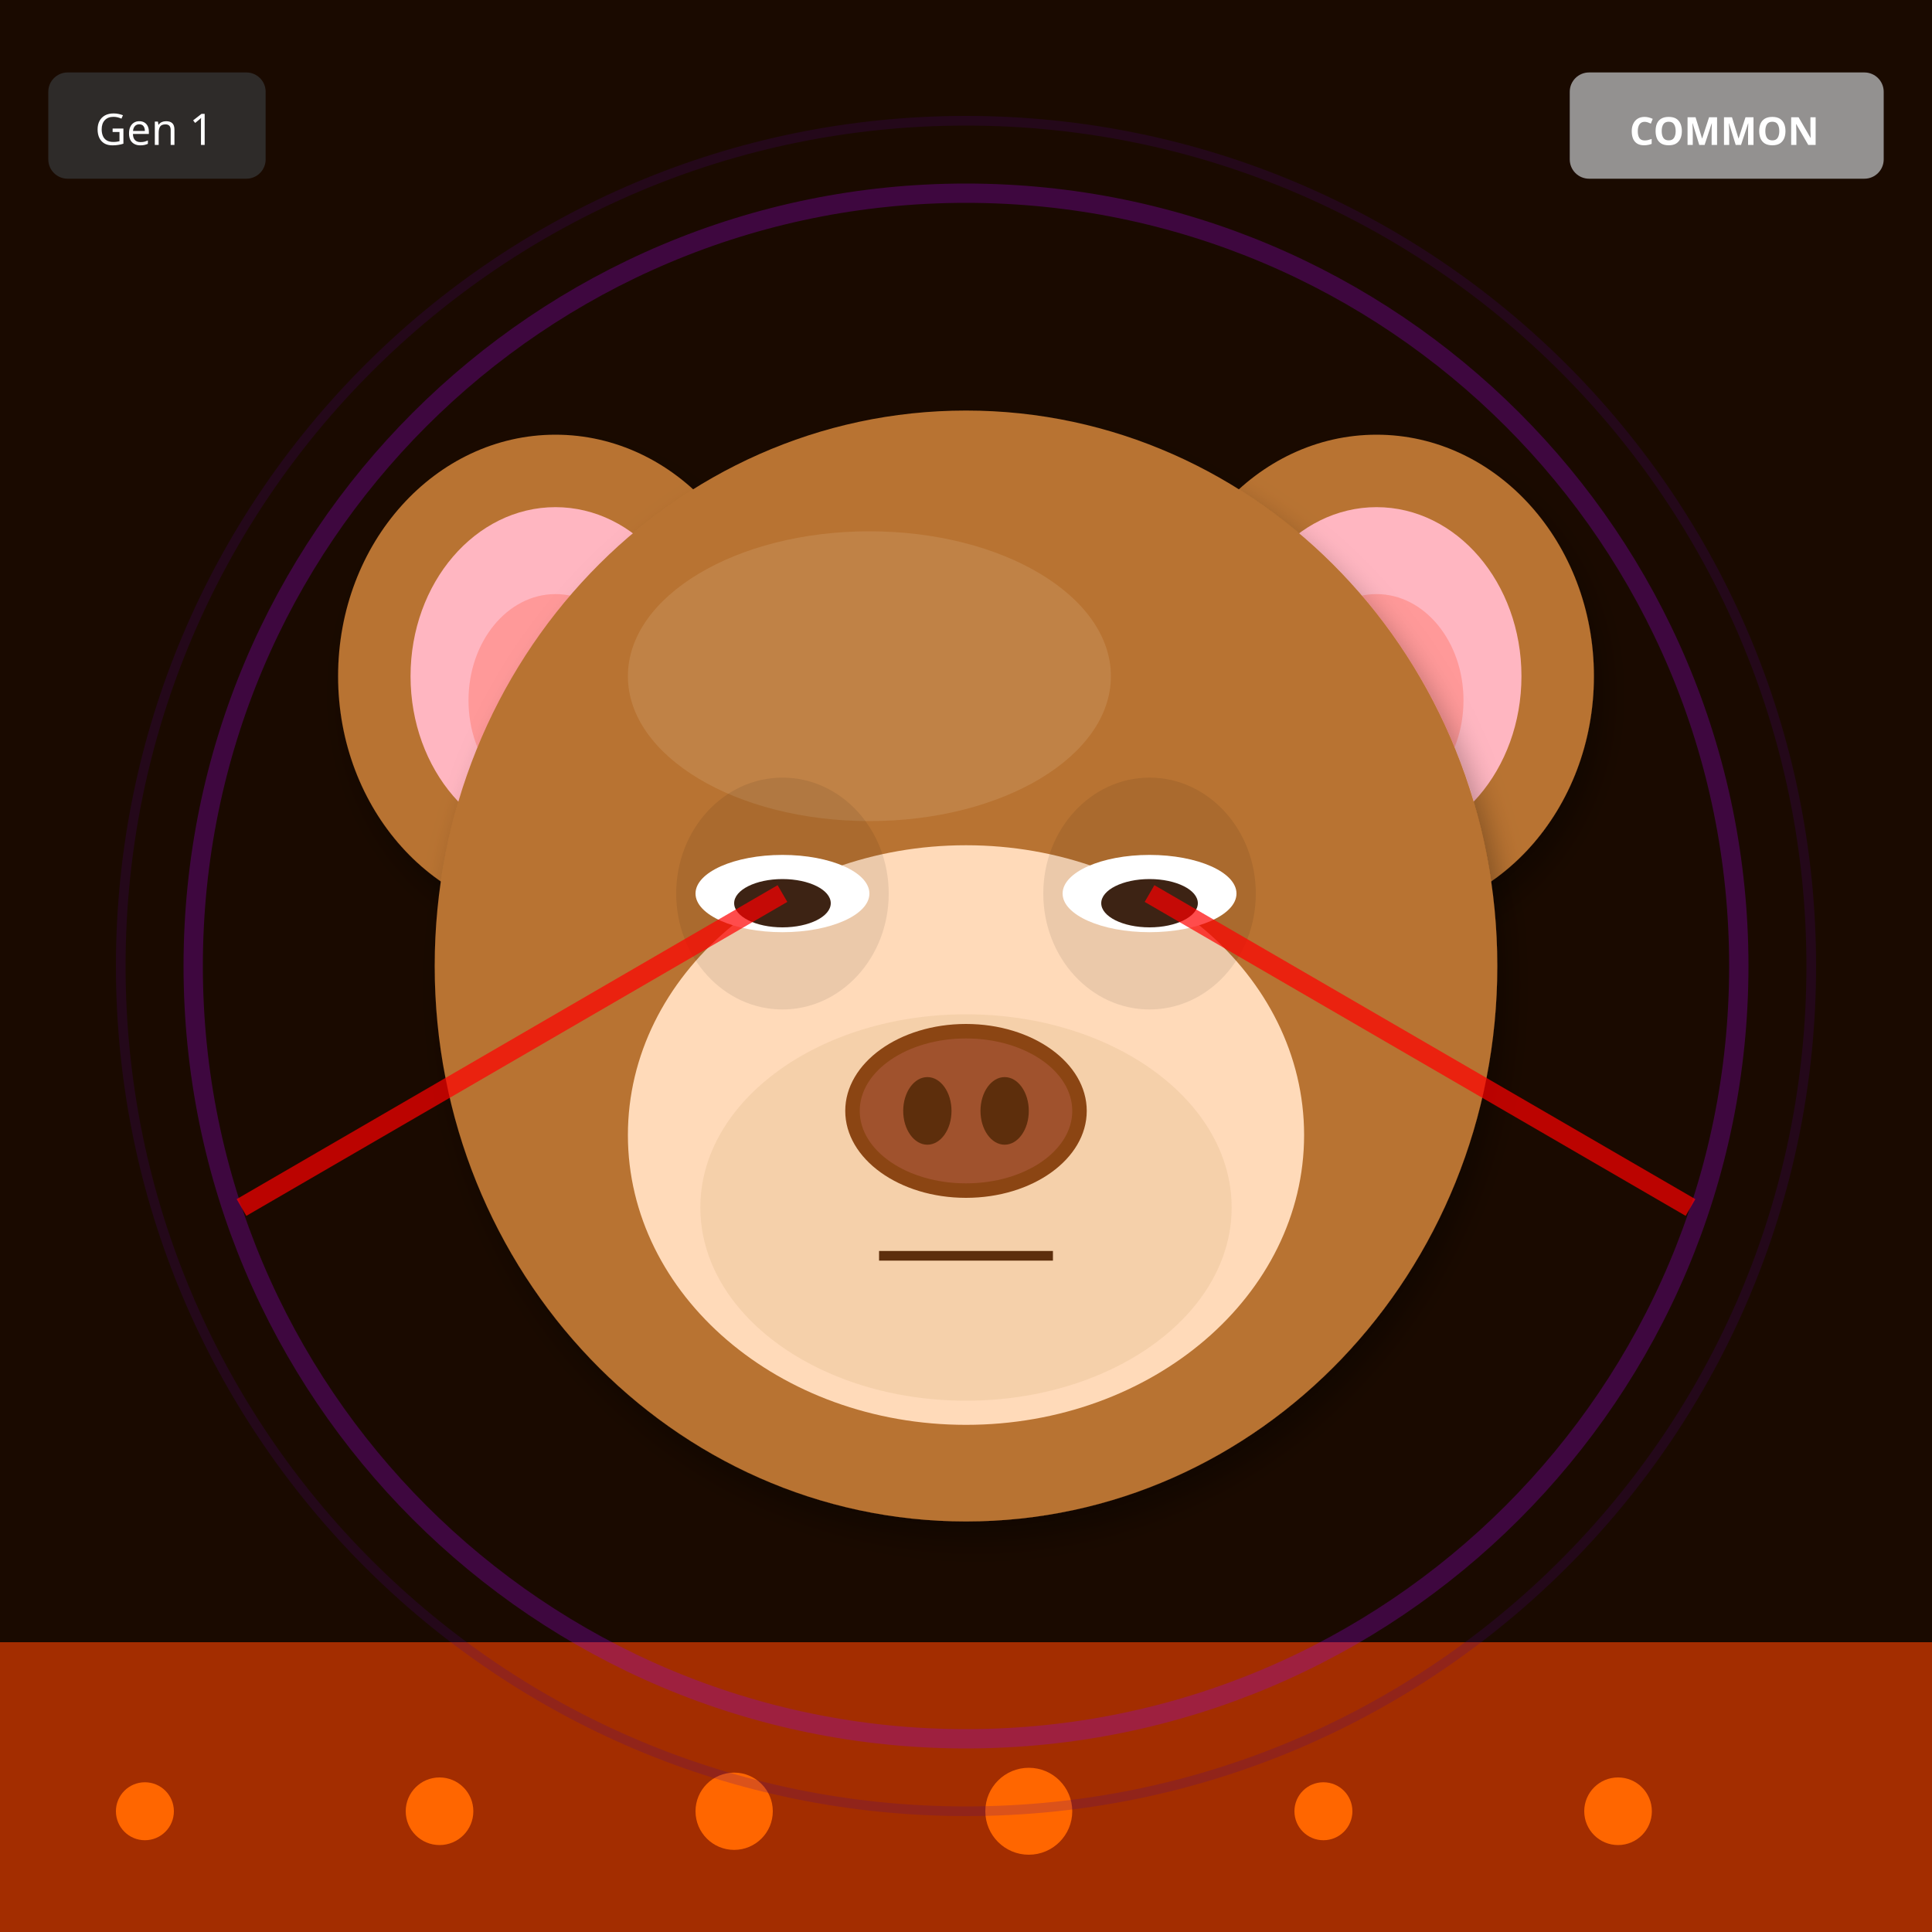
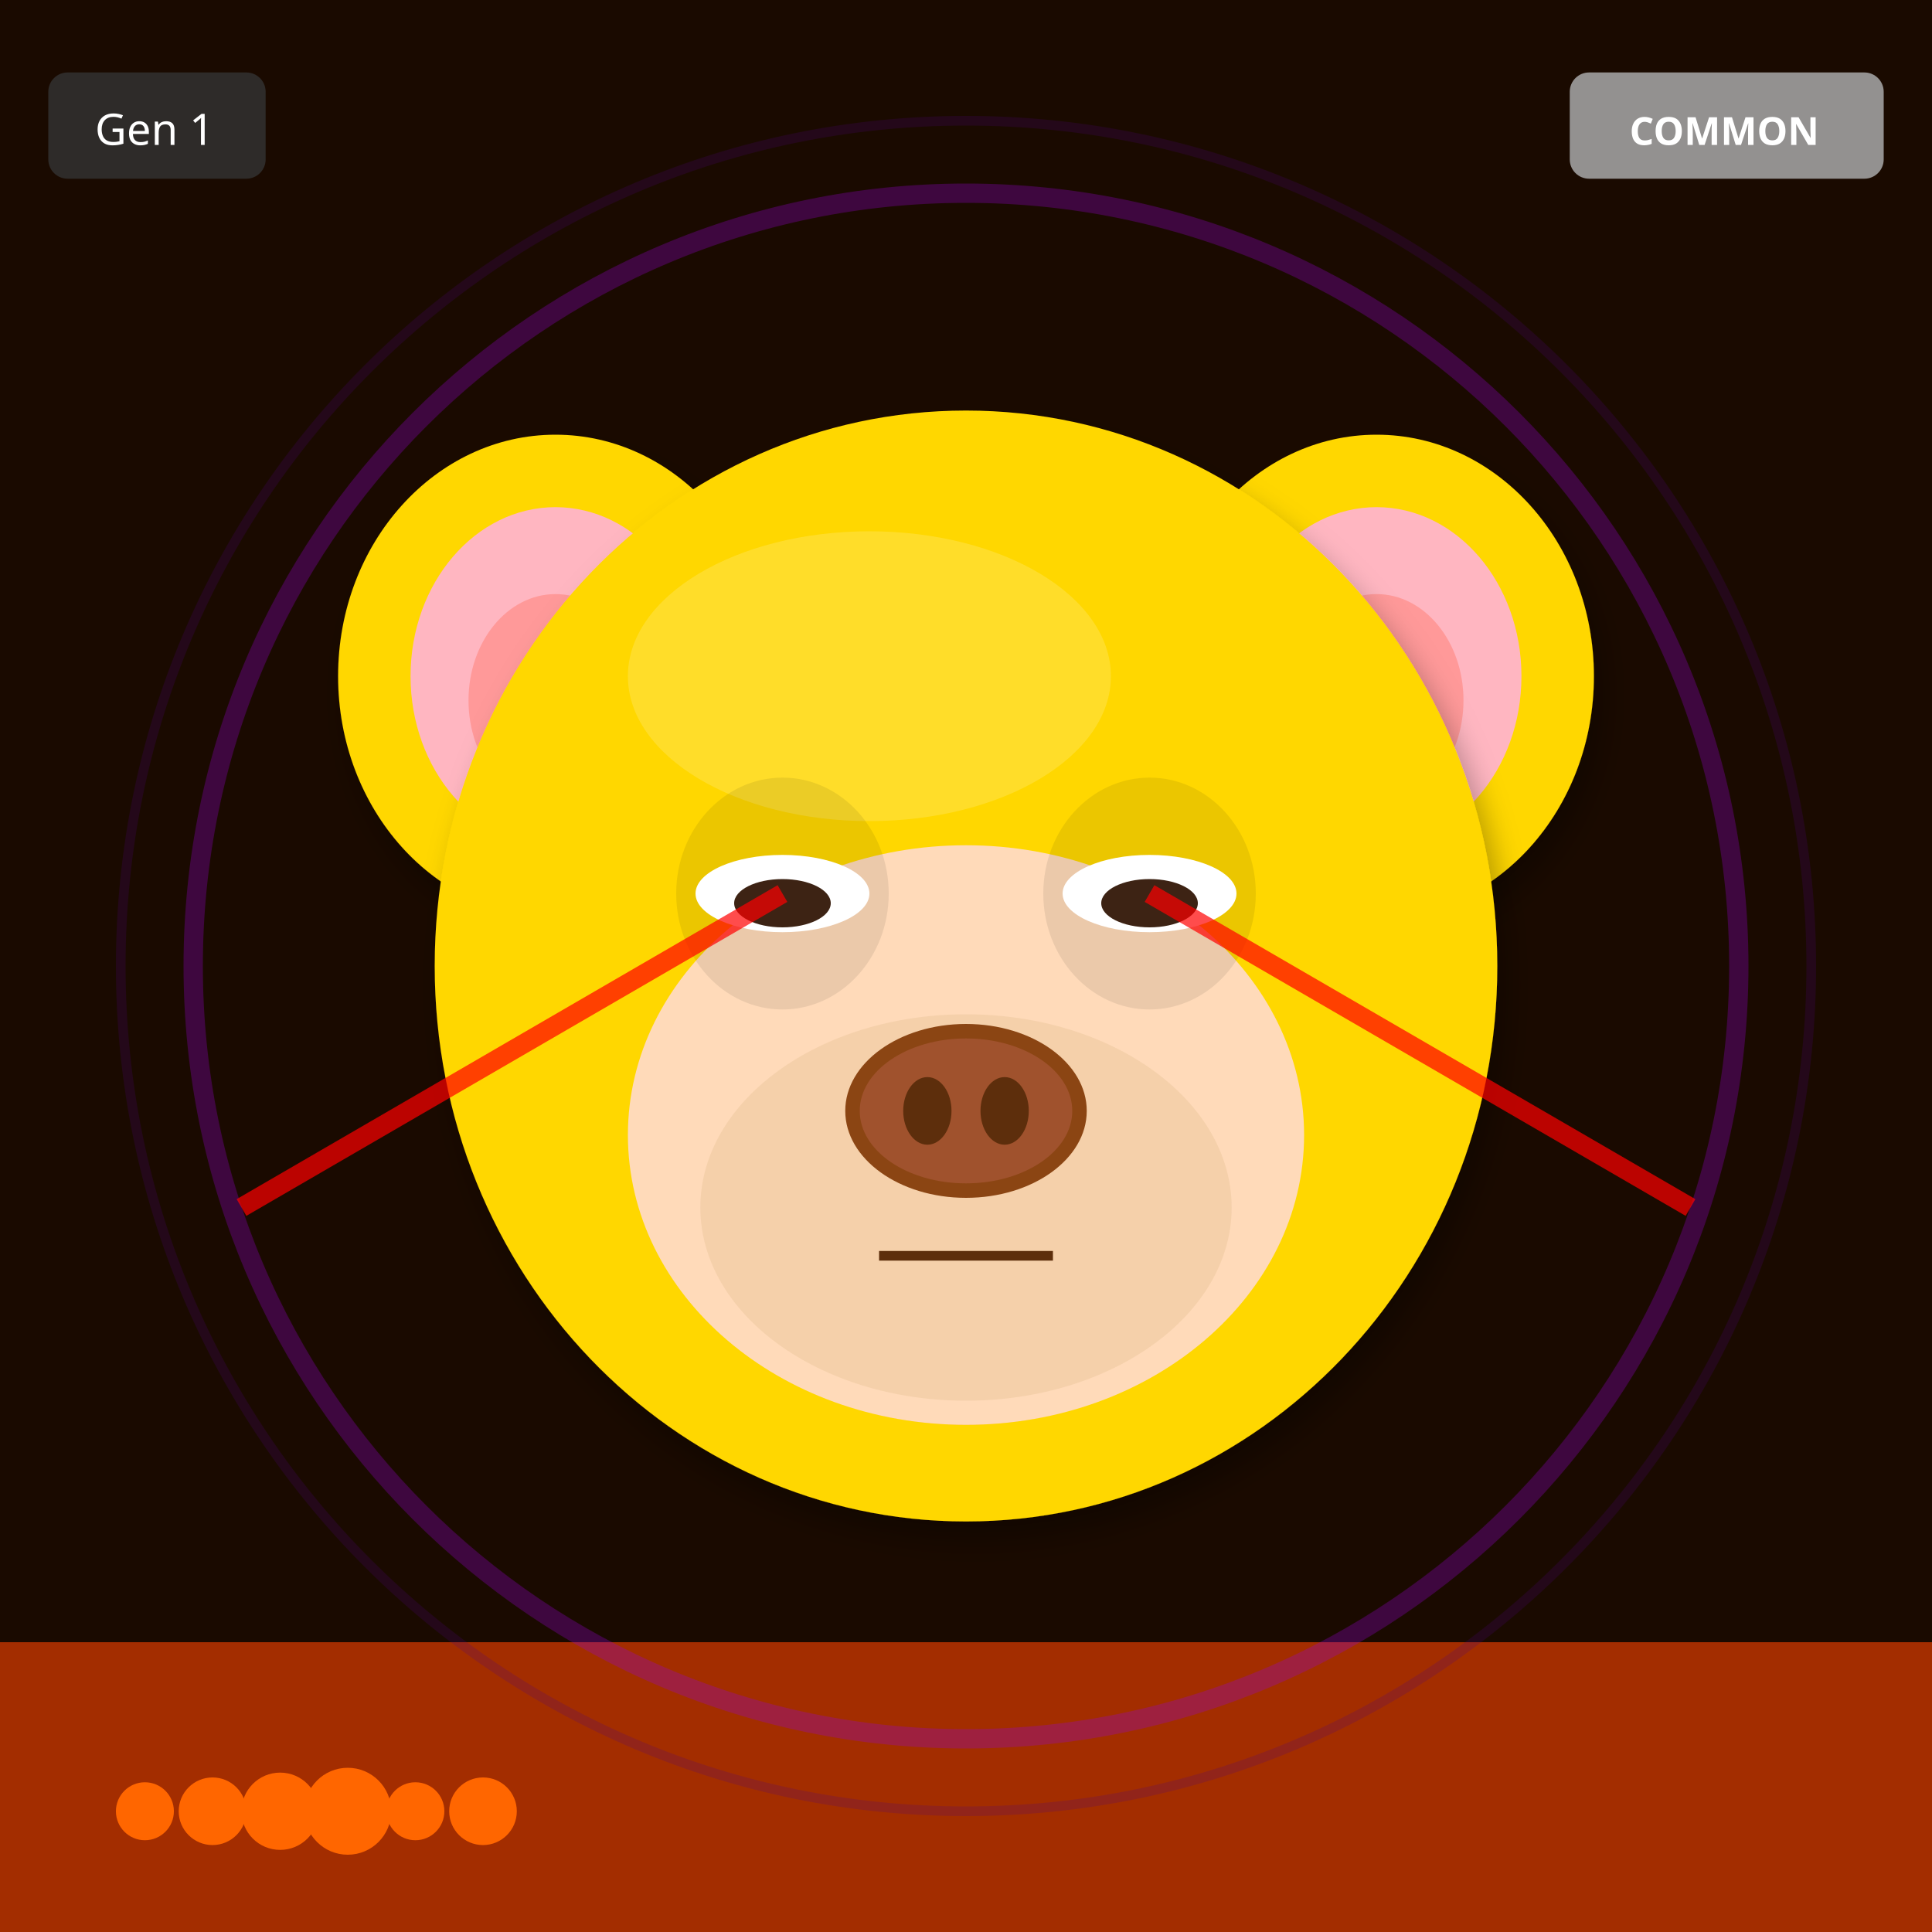
<svg xmlns="http://www.w3.org/2000/svg" width="400" height="400" viewBox="0 0 400 400">
  <defs>
    <filter id="shadow" x="-20%" y="-20%" width="140%" height="140%">
      <feDropShadow dx="2" dy="4" stdDeviation="3" flood-opacity="0.3" />
    </filter>
    <filter id="glow" x="-50%" y="-50%" width="200%" height="200%">
      <feGaussianBlur stdDeviation="8" result="blur" />
      <feMerge>
        <feMergeNode in="blur" />
        <feMergeNode in="SourceGraphic" />
      </feMerge>
    </filter>
    <linearGradient id="rainbow-body" x1="0%" y1="0%" x2="100%" y2="100%">
      <stop offset="0%" stop-color="#FF6B6B" />
      <stop offset="25%" stop-color="#FFE66D" />
      <stop offset="50%" stop-color="#4ECDC4" />
      <stop offset="75%" stop-color="#45B7D1" />
      <stop offset="100%" stop-color="#DDA0DD" />
    </linearGradient>
    <radialGradient id="galaxy-body" cx="30%" cy="30%">
      <stop offset="0%" stop-color="#E6E6FA" />
      <stop offset="50%" stop-color="#9370DB" />
      <stop offset="100%" stop-color="#1A0033" />
    </radialGradient>
    <linearGradient id="holo-body" x1="0%" y1="0%" x2="100%" y2="100%">
      <stop offset="0%" stop-color="#FF00FF" />
      <stop offset="50%" stop-color="#00FFFF" />
      <stop offset="100%" stop-color="#FFFF00" />
    </linearGradient>
    <linearGradient id="sky-gradient" x1="0%" y1="0%" x2="0%" y2="100%">
      <stop offset="0%" stop-color="#87CEEB" />
      <stop offset="100%" stop-color="#E0F4FF" />
    </linearGradient>
    <linearGradient id="grass-gradient" x1="0%" y1="0%" x2="0%" y2="100%">
      <stop offset="0%" stop-color="#90EE90" />
      <stop offset="100%" stop-color="#228B22" />
    </linearGradient>
    <linearGradient id="sunset-gradient" x1="0%" y1="0%" x2="0%" y2="100%">
      <stop offset="0%" stop-color="#FF6B6B" />
      <stop offset="50%" stop-color="#FFE66D" />
      <stop offset="100%" stop-color="#4ECDC4" />
    </linearGradient>
    <linearGradient id="aurora-gradient" x1="0%" y1="0%" x2="100%" y2="100%">
      <stop offset="0%" stop-color="#0D1B2A" />
      <stop offset="30%" stop-color="#00FF7F" />
      <stop offset="70%" stop-color="#FF00FF" />
      <stop offset="100%" stop-color="#0D1B2A" />
    </linearGradient>
    <radialGradient id="multiverse-gradient" cx="50%" cy="50%">
      <stop offset="0%" stop-color="#FFD700" />
      <stop offset="40%" stop-color="#FF00FF" />
      <stop offset="70%" stop-color="#00FFFF" />
      <stop offset="100%" stop-color="#000" />
    </radialGradient>
    <linearGradient id="rift-gradient" x1="0%" y1="0%" x2="100%" y2="100%">
      <stop offset="0%" stop-color="#000" />
      <stop offset="30%" stop-color="#9400D3" />
      <stop offset="50%" stop-color="#00FFFF" />
      <stop offset="70%" stop-color="#9400D3" />
      <stop offset="100%" stop-color="#000" />
    </linearGradient>
    <linearGradient id="heaven-gradient" x1="0%" y1="0%" x2="0%" y2="100%">
      <stop offset="0%" stop-color="#FFF" />
      <stop offset="50%" stop-color="#FFD700" stop-opacity="0.3" />
      <stop offset="100%" stop-color="#F0F8FF" />
    </linearGradient>
    <clipPath id="head-clip">
      <ellipse cx="200" cy="200" rx="110" ry="115" />
    </clipPath>
  </defs>
  <rect width="400" height="400" fill="#1A0A00" />
  <rect x="0" y="340" width="400" height="60" fill="#FF4500" opacity="0.6" />
  <circle cx="30" cy="375" r="6" fill="#FF6600" />
-   <circle cx="91" cy="375" r="7" fill="#FF6600" />
-   <circle cx="152" cy="375" r="8" fill="#FF6600" />
-   <circle cx="213" cy="375" r="9" fill="#FF6600" />
-   <circle cx="274" cy="375" r="6" fill="#FF6600" />
-   <circle cx="335" cy="375" r="7" fill="#FF6600" />
+   <circle cx="44" cy="375" r="7" fill="#FF6600" />
+   <circle cx="58" cy="375" r="8" fill="#FF6600" />
+   <circle cx="72" cy="375" r="9" fill="#FF6600" />
+   <circle cx="86" cy="375" r="6" fill="#FF6600" />
+   <circle cx="100" cy="375" r="7" fill="#FF6600" />
  <circle cx="200" cy="200" r="160" fill="none" stroke="#9400D3" stroke-width="4" opacity="0.3" />
  <circle cx="200" cy="200" r="175" fill="none" stroke="#4B0082" stroke-width="2" opacity="0.2" />
-   <ellipse cx="115" cy="140" rx="45" ry="50" fill="#B87333" filter="url(#shadow)" />
+   <ellipse cx="115" cy="140" rx="45" ry="50" fill="#FFD700" filter="url(#shadow)" />
  <ellipse cx="115" cy="140" rx="30" ry="35" fill="#FFB6C1" />
  <ellipse cx="115" cy="145" rx="18" ry="22" fill="#FF9999" />
-   <ellipse cx="285" cy="140" rx="45" ry="50" fill="#B87333" filter="url(#shadow)" />
+   <ellipse cx="285" cy="140" rx="45" ry="50" fill="#FFD700" filter="url(#shadow)" />
  <ellipse cx="285" cy="140" rx="30" ry="35" fill="#FFB6C1" />
  <ellipse cx="285" cy="145" rx="18" ry="22" fill="#FF9999" />
-   <ellipse cx="200" cy="200" rx="110" ry="115" fill="#B87333" filter="url(#shadow)" />
-   <ellipse cx="180" cy="140" rx="50" ry="30" fill="#D4A574" opacity="0.3" />
+   <ellipse cx="200" cy="200" rx="110" ry="115" fill="#FFD700" filter="url(#shadow)" />
+   <ellipse cx="180" cy="140" rx="50" ry="30" fill="#FFEC8B" opacity="0.3" />
  <g clip-path="url(#head-clip)">
    <ellipse cx="200" cy="270" rx="45" ry="25" fill="#FF4500" opacity="0.2" />
    <ellipse cx="200" cy="260" rx="35" ry="20" fill="#FF6600" opacity="0.15" />
  </g>
  <ellipse cx="200" cy="235" rx="70" ry="60" fill="#FFDAB9" />
  <ellipse cx="200" cy="250" rx="55" ry="40" fill="#DEB887" opacity="0.3" />
  <ellipse cx="162" cy="185" rx="22" ry="24" fill="#000" opacity="0.08" />
  <ellipse cx="238" cy="185" rx="22" ry="24" fill="#000" opacity="0.08" />
  <ellipse cx="162" cy="185" rx="18" ry="8" fill="white" />
  <ellipse cx="162" cy="187" rx="10" ry="5" fill="#3D2314" />
  <ellipse cx="238" cy="185" rx="18" ry="8" fill="white" />
  <ellipse cx="238" cy="187" rx="10" ry="5" fill="#3D2314" />
  <g>
    <ellipse cx="200" cy="230" rx="25" ry="18" fill="#8B4513" />
    <ellipse cx="200" cy="230" rx="22" ry="15" fill="#A0522D" />
    <ellipse cx="192" cy="230" rx="5" ry="7" fill="#5D2E0C" />
    <ellipse cx="208" cy="230" rx="5" ry="7" fill="#5D2E0C" />
  </g>
  <line x1="182" y1="260" x2="218" y2="260" stroke="#5D2E0C" stroke-width="2" />
  <line x1="162" y1="185" x2="50" y2="250" stroke="#FF0000" stroke-width="4" opacity="0.7" />
  <line x1="238" y1="185" x2="350" y2="250" stroke="#FF0000" stroke-width="4" opacity="0.7" />
  <g transform="translate(325, 15)">
    <rect width="65" height="22" rx="4" fill="#A0A0A0" opacity="0.9" />
    <text x="32" y="15" font-size="8" fill="#FFF" text-anchor="middle" font-family="sans-serif" font-weight="bold">COMMON</text>
  </g>
  <g transform="translate(10, 15)">
    <rect width="45" height="22" rx="4" fill="#333" opacity="0.8" />
    <text x="22" y="15" font-size="9" fill="#FFF" text-anchor="middle" font-family="sans-serif">Gen 1</text>
  </g>
</svg>
